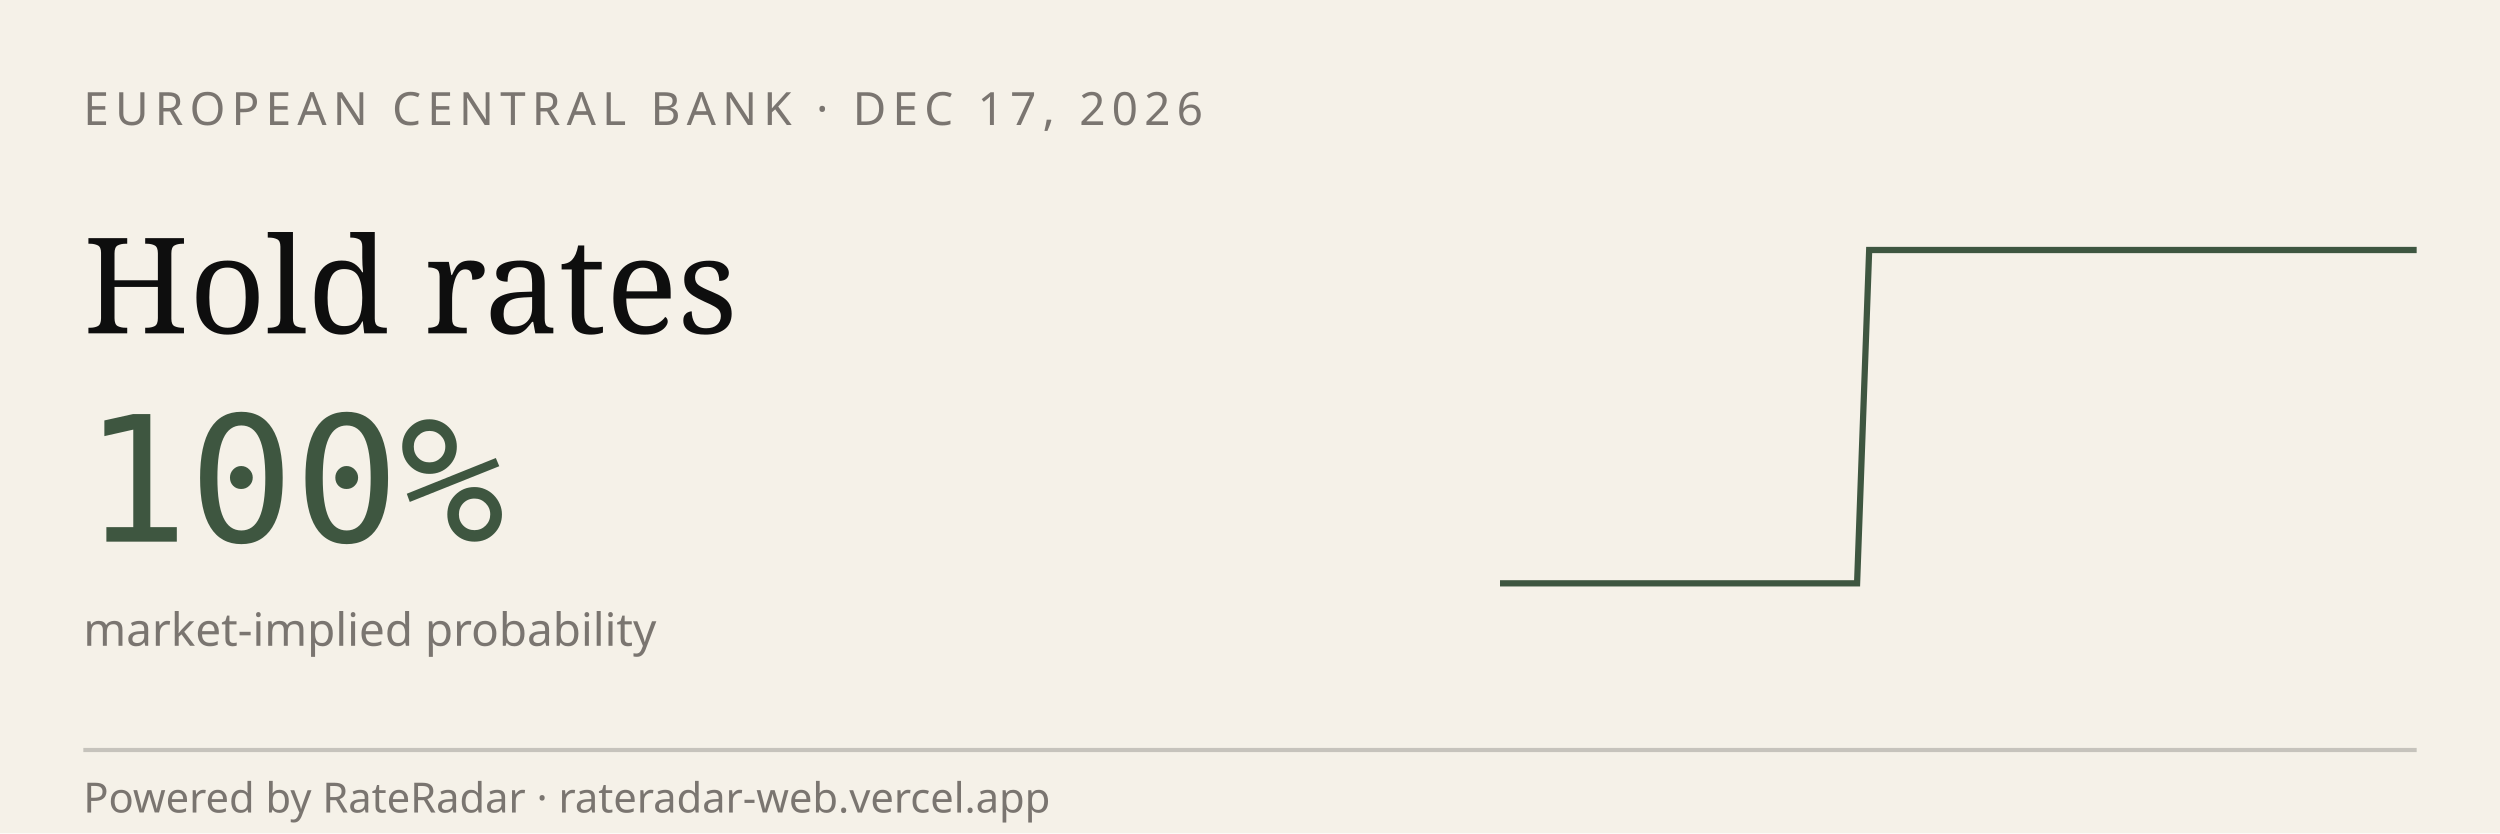
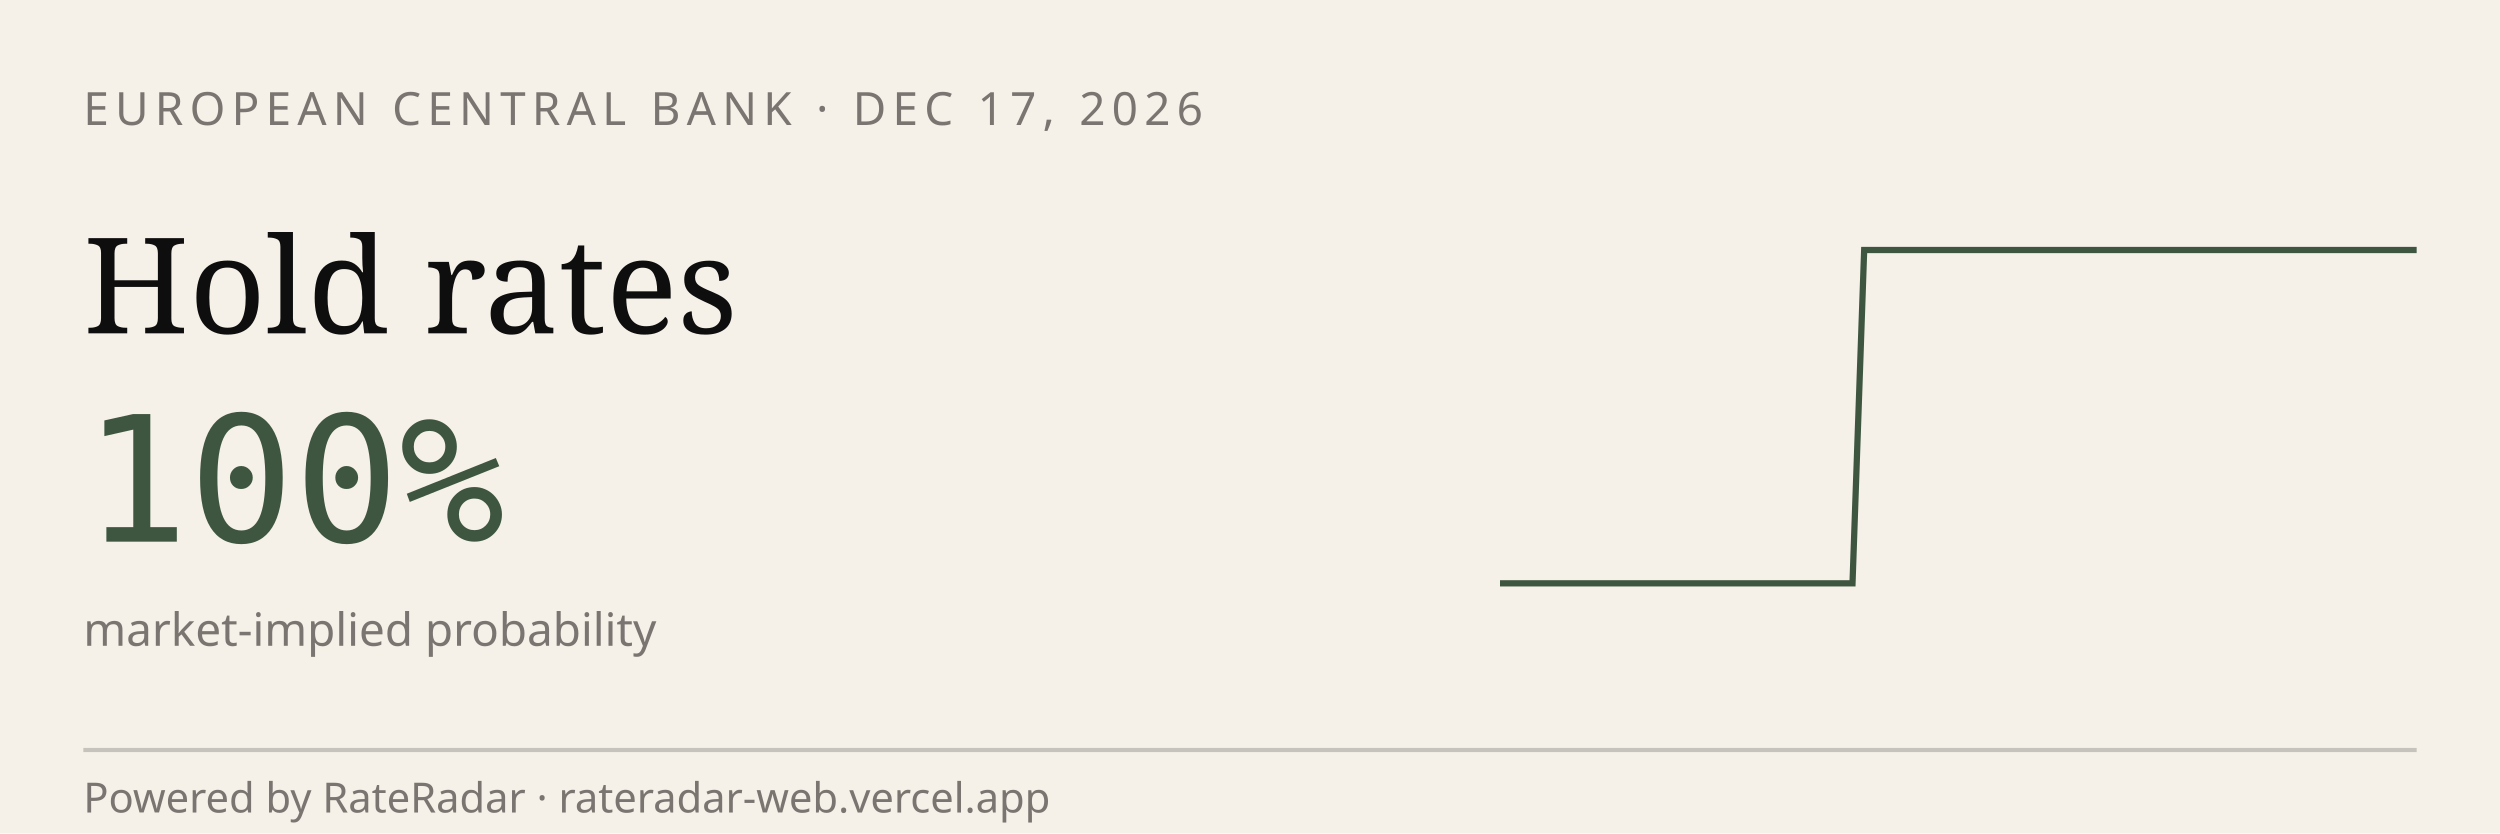
<svg xmlns="http://www.w3.org/2000/svg" viewBox="0 0 600 200" width="600" height="200" role="img" aria-label="RateRadar live odds for ECB 2026-12-17">
  <rect width="600" height="200" fill="#F5F1E8" />
  <text x="20" y="30" font-family="sans-serif" font-size="11" letter-spacing="1.5" fill="#7A7570">EUROPEAN CENTRAL BANK · DEC 17, 2026</text>
  <text x="20" y="80" font-family="Georgia, serif" font-size="32" fill="#0E0E0E">Hold rates</text>
  <text x="20" y="130" font-family="monospace" font-size="42" fill="#3E5640">100%</text>
  <text x="20" y="155" font-family="sans-serif" font-size="11" fill="#7A7570">market-implied probability</text>
-   <path d="M 360.0,140.0 L 362.9,140.0 L 365.7,140.0 L 368.6,140.0 L 371.4,140.0 L 374.3,140.0 L 377.1,140.0 L 380.0,140.0 L 382.9,140.0 L 385.7,140.0 L 388.6,140.0 L 391.4,140.0 L 394.3,140.0 L 397.1,140.0 L 400.0,140.0 L 402.9,140.0 L 405.7,140.0 L 408.6,140.0 L 411.4,140.0 L 414.3,140.0 L 417.1,140.0 L 420.0,140.0 L 422.9,140.0 L 425.7,140.0 L 428.6,140.0 L 431.4,140.0 L 434.3,140.0 L 437.1,140.0 L 440.0,140.0 L 442.9,140.0 L 445.7,140.0 L 448.6,60.0 L 451.4,60.0 L 454.3,60.0 L 457.1,60.0 L 460.0,60.0 L 462.9,60.0 L 465.7,60.0 L 468.6,60.0 L 471.4,60.0 L 474.3,60.0 L 477.1,60.0 L 480.0,60.0 L 482.9,60.0 L 485.7,60.0 L 488.6,60.0 L 491.4,60.0 L 494.3,60.0 L 497.1,60.0 L 500.0,60.0 L 502.9,60.0 L 505.7,60.0 L 508.6,60.0 L 511.4,60.0 L 514.3,60.0 L 517.1,60.0 L 520.0,60.0 L 522.9,60.0 L 525.7,60.0 L 528.6,60.0 L 531.4,60.0 L 534.3,60.0 L 537.1,60.0 L 540.0,60.0 L 542.9,60.0 L 545.7,60.0 L 548.6,60.0 L 551.4,60.0 L 554.3,60.0 L 557.1,60.0 L 560.0,60.0 L 562.9,60.0 L 565.7,60.0 L 568.6,60.0 L 571.4,60.0 L 574.3,60.0 L 577.1,60.0 L 580.0,60.0" stroke="#3E5640" stroke-width="1.5" fill="none" />
+   <path d="M 360.0,140.0 L 362.8,140.0 L 365.6,140.0 L 368.5,140.0 L 371.3,140.0 L 374.1,140.0 L 376.9,140.0 L 379.7,140.0 L 382.6,140.0 L 385.4,140.0 L 388.2,140.0 L 391.0,140.0 L 393.8,140.0 L 396.7,140.0 L 399.5,140.0 L 402.3,140.0 L 405.1,140.0 L 407.9,140.0 L 410.8,140.0 L 413.6,140.0 L 416.4,140.0 L 419.2,140.0 L 422.1,140.0 L 424.9,140.0 L 427.7,140.0 L 430.5,140.0 L 433.3,140.0 L 436.2,140.0 L 439.0,140.0 L 441.8,140.0 L 444.6,140.0 L 447.4,60.0 L 450.3,60.0 L 453.1,60.0 L 455.9,60.0 L 458.7,60.0 L 461.5,60.0 L 464.4,60.0 L 467.2,60.0 L 470.0,60.0 L 472.8,60.0 L 475.6,60.0 L 478.5,60.0 L 481.3,60.0 L 484.1,60.0 L 486.9,60.0 L 489.7,60.0 L 492.6,60.0 L 495.4,60.0 L 498.2,60.0 L 501.0,60.0 L 503.8,60.0 L 506.7,60.0 L 509.5,60.0 L 512.3,60.0 L 515.1,60.0 L 517.9,60.0 L 520.8,60.0 L 523.6,60.0 L 526.4,60.0 L 529.2,60.0 L 532.1,60.0 L 534.9,60.0 L 537.7,60.0 L 540.5,60.0 L 543.3,60.0 L 546.2,60.0 L 549.0,60.0 L 551.8,60.0 L 554.6,60.0 L 557.4,60.0 L 560.3,60.0 L 563.1,60.0 L 565.9,60.0 L 568.7,60.0 L 571.5,60.0 L 574.4,60.0 L 577.2,60.0 L 580.0,60.0" stroke="#3E5640" stroke-width="1.5" fill="none" />
  <line x1="20" y1="180" x2="580" y2="180" stroke="#0E0E0E33" />
  <text x="20" y="195" font-family="sans-serif" font-size="10" fill="#7A7570">Powered by RateRadar · rateradar-web.vercel.app</text>
</svg>
